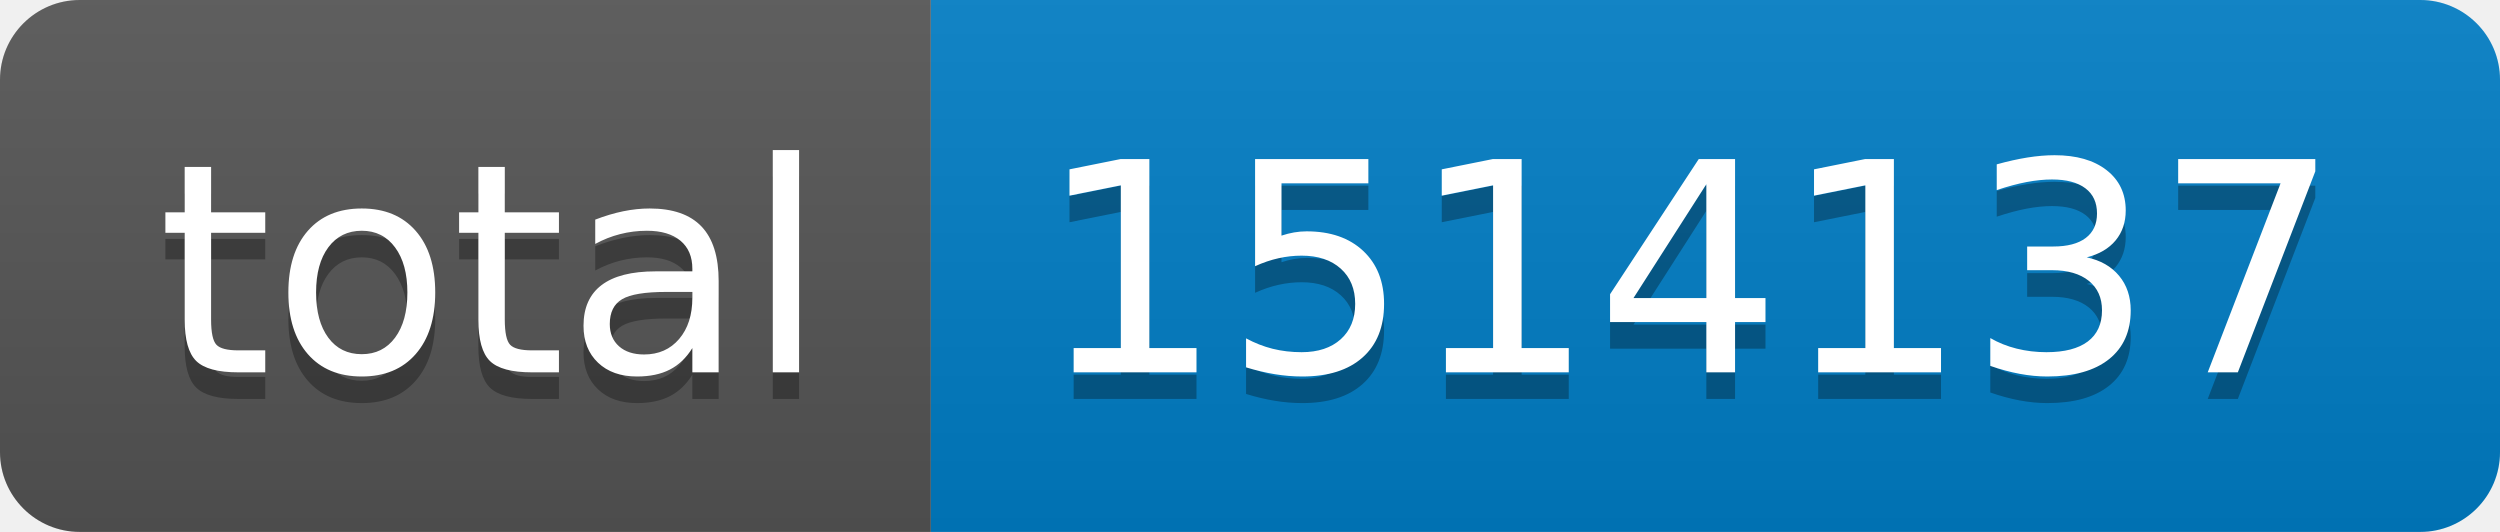
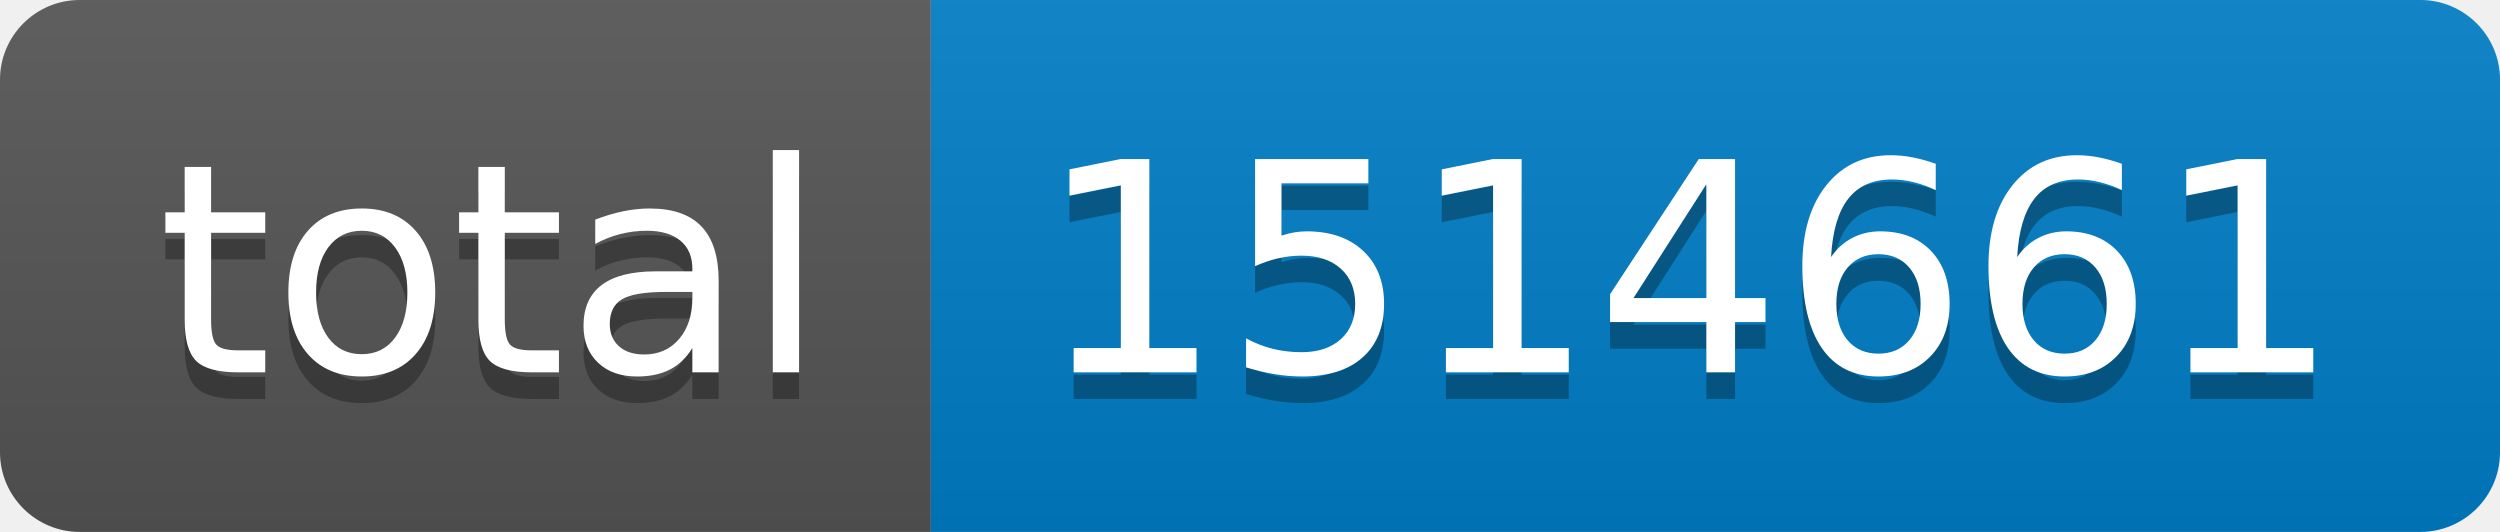
- <svg xmlns="http://www.w3.org/2000/svg" width="94" height="20" role="img" aria-label="total: 1514137">
+ <svg xmlns="http://www.w3.org/2000/svg" width="94" height="20" role="img" aria-label="total: 1514661">
  <linearGradient id="s" x2="0" y2="100%">
    <stop offset="0" stop-color="#bbb" stop-opacity=".1" />
    <stop offset="1" stop-opacity=".1" />
  </linearGradient>
  <clipPath id="r">
    <rect width="94" height="20" rx="3" fill="#fff" />
  </clipPath>
  <g clip-path="url(#r)">
    <rect width="35" height="20" fill="#555" />
    <rect x="35" width="59" height="20" fill="#007ec6" />
    <rect width="94" height="20" fill="url(#s)" />
  </g>
  <g fill="#fff" text-anchor="middle" font-family="Verdana,Geneva,DejaVu Sans,sans-serif" text-rendering="geometricPrecision" font-size="110">
    <text aria-hidden="true" x="185" y="150" fill="#010101" fill-opacity=".3" transform="scale(.1)" textLength="250">total</text>
    <text x="185" y="140" transform="scale(.1)" fill="#fff" textLength="250">total</text>
-     <text aria-hidden="true" x="635" y="150" fill="#010101" fill-opacity=".3" transform="scale(.1)" textLength="490">1514137</text>
-     <text x="635" y="140" transform="scale(.1)" fill="#fff" textLength="490">1514137</text>
+     <text aria-hidden="true" x="635" y="150" fill="#010101" fill-opacity=".3" transform="scale(.1)" textLength="490">1514661</text>
+     <text x="635" y="140" transform="scale(.1)" fill="#fff" textLength="490">1514661</text>
  </g>
</svg>
